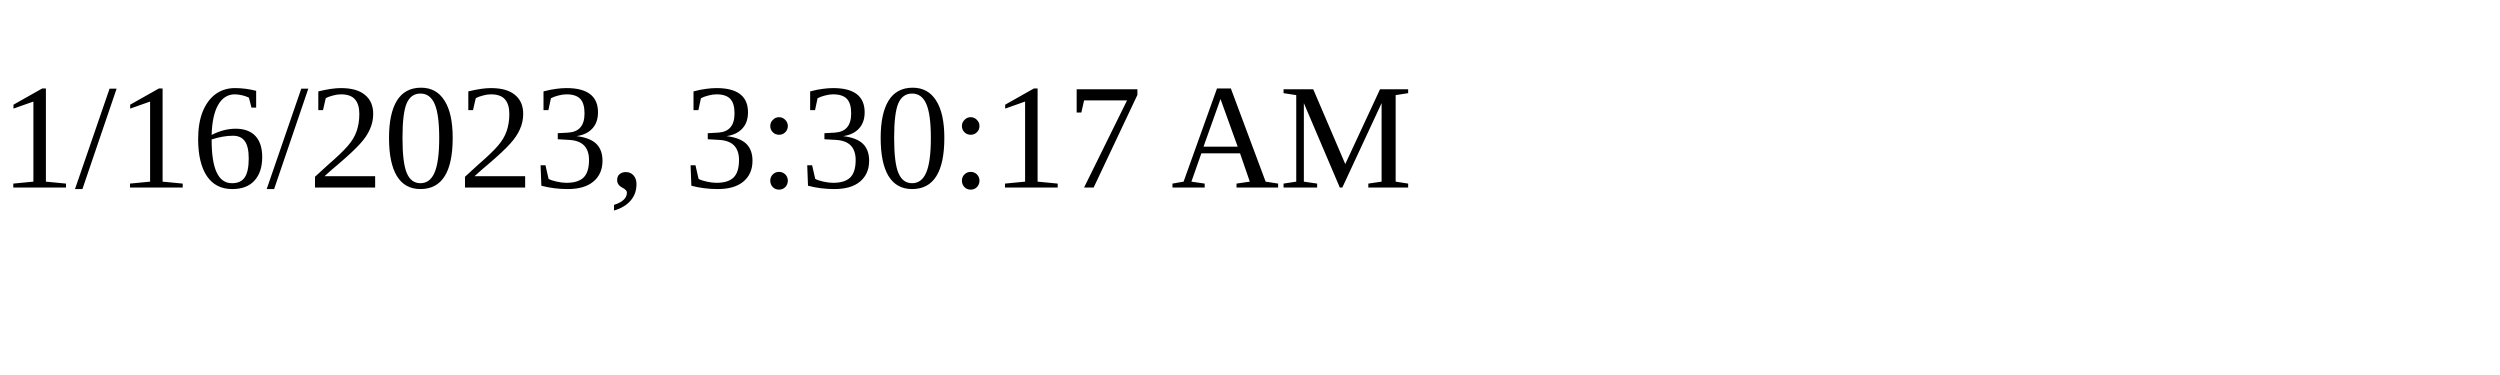
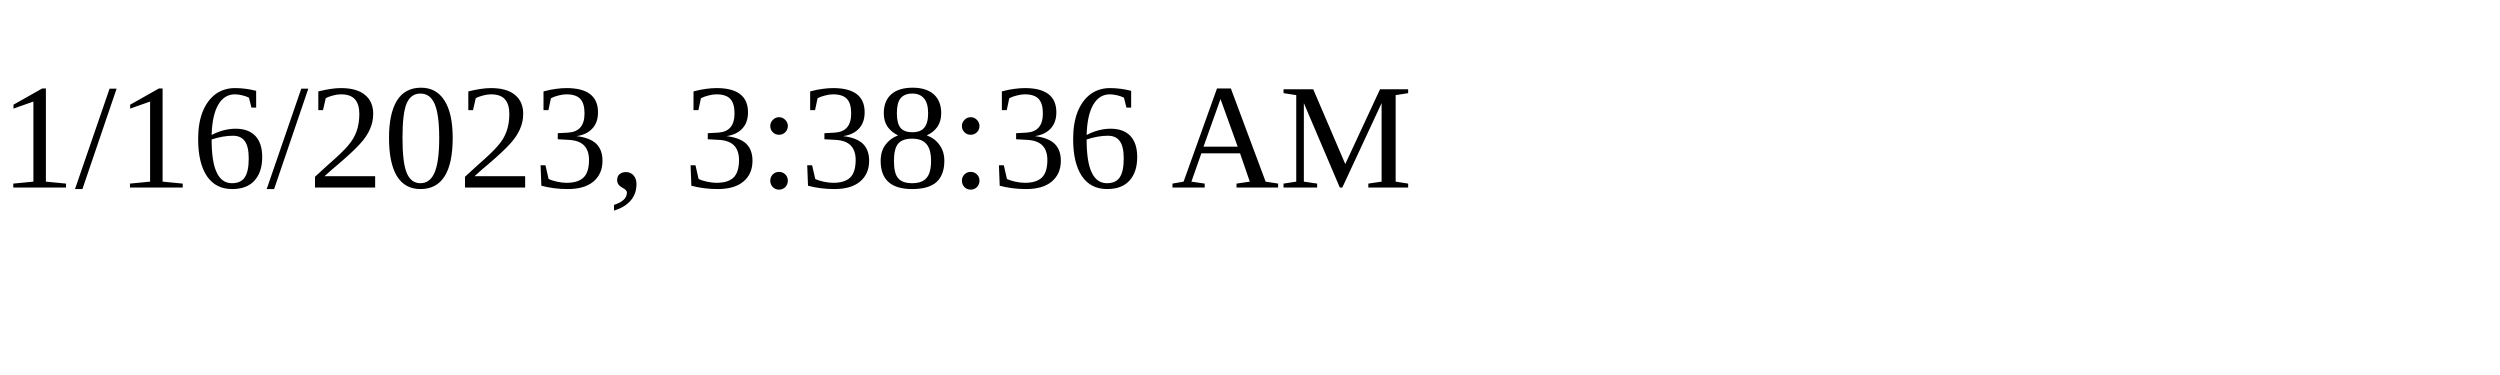
<svg xmlns="http://www.w3.org/2000/svg" height="30" width="200">
-   <text x="0" y="15">1/16/2023, 3:30:17 AM</text>
+   <text x="0" y="15">1/16/2023, 3:38:36 AM</text>
</svg>
